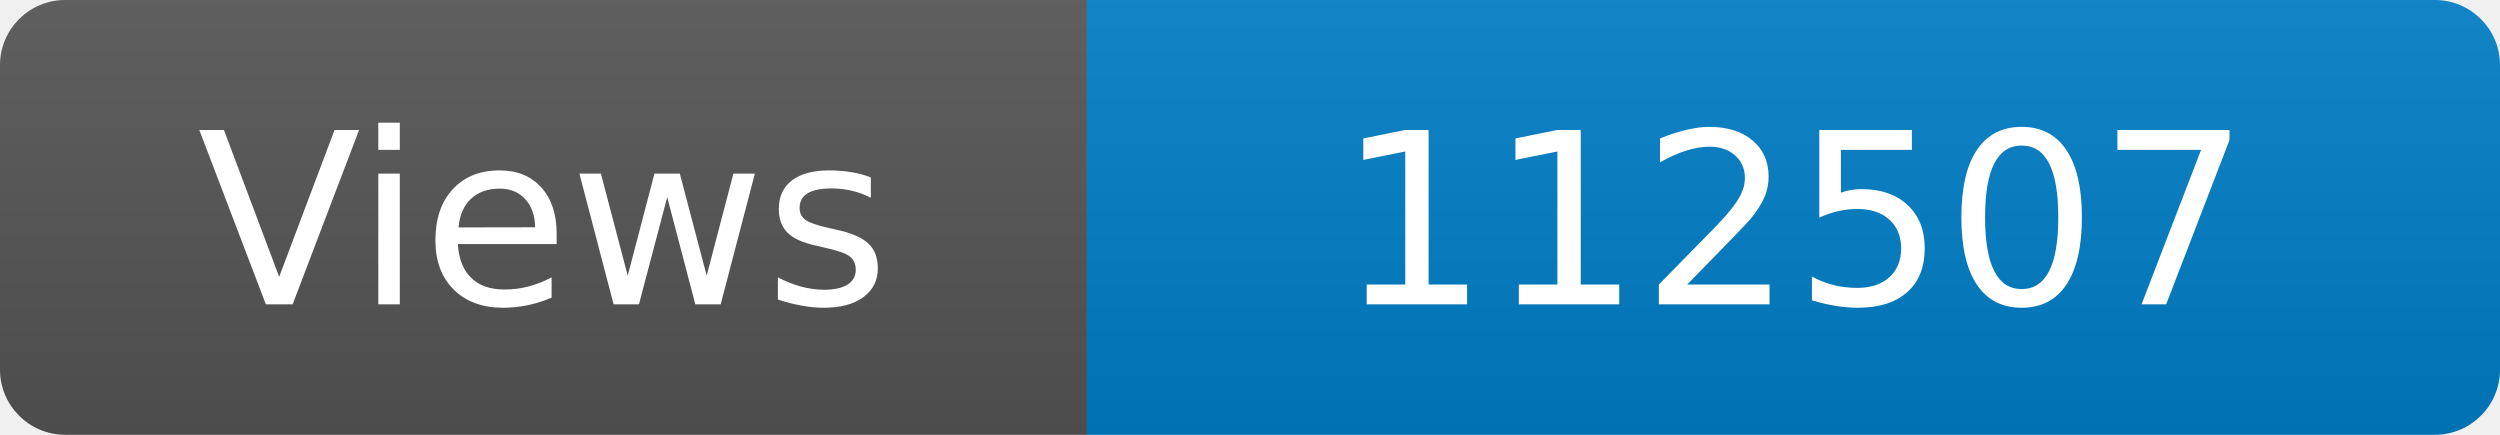
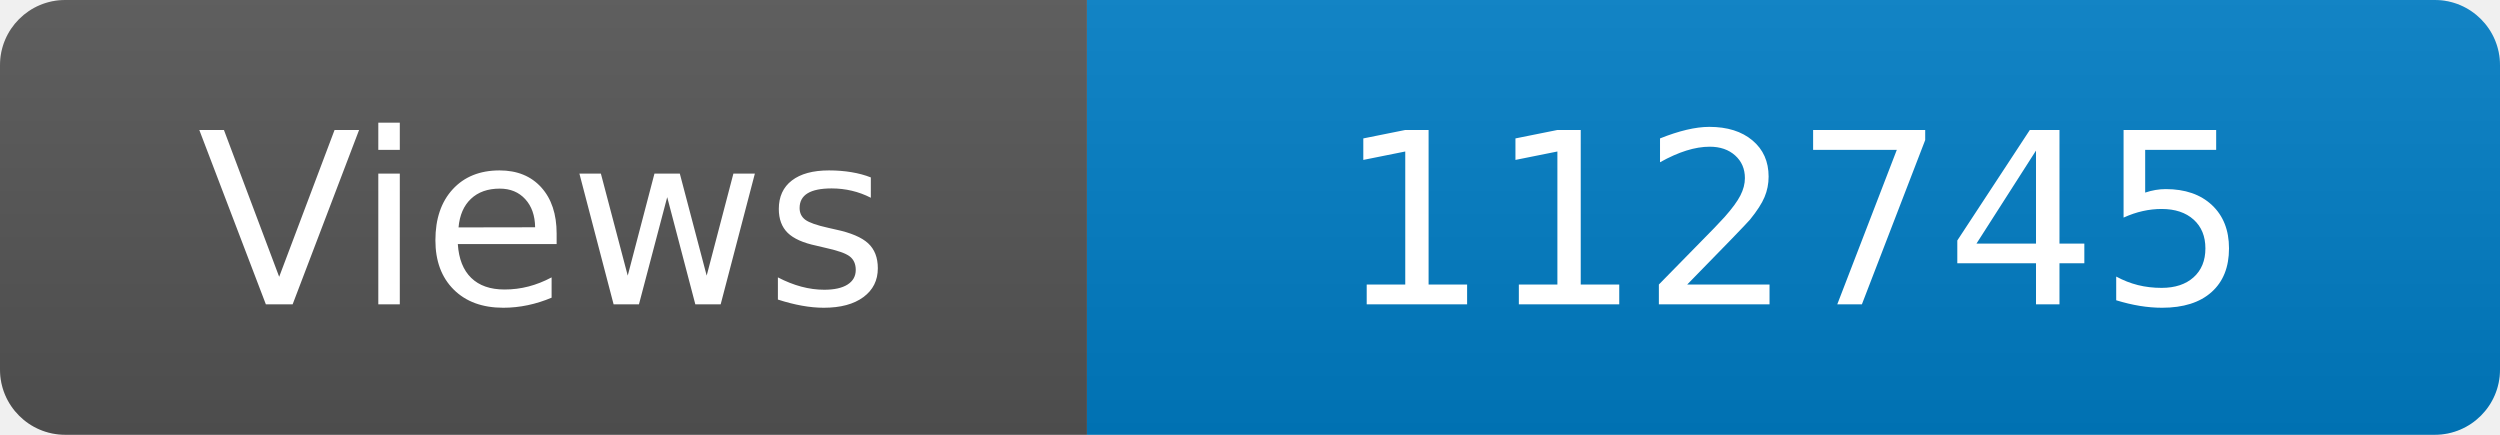
<svg xmlns="http://www.w3.org/2000/svg" width="115" height="20" role="img" aria-label="Maintained?: yes">
  <linearGradient id="s" x2="0" y2="100%">
    <stop offset="0" stop-color="#bbb" stop-opacity=".1" />
    <stop offset="1" stop-opacity=".1" />
  </linearGradient>
  <clipPath id="r">
    <rect width="115" height="20" rx="3" fill="#fff" />
  </clipPath>
  <g clip-path="url(#r)">
    <rect width="50" height="20" fill="#555" />
    <rect x="50" width="160" height="20" fill="#007ec6" />
    <rect width="115" height="20" fill="url(#s)" />
  </g>
  <g fill="#fff" text-anchor="middle" font-family="Verdana,Geneva,DejaVu Sans,sans-serif" font-size="110">
    <text x="250" y="140" transform="scale(.1)" fill="#fff">Views</text>
-     <text x="825" y="140" transform="scale(.1)" fill="#fff">112507</text>
+     <text x="825" y="140" transform="scale(.1)" fill="#fff">112745</text>
  </g>
</svg>
